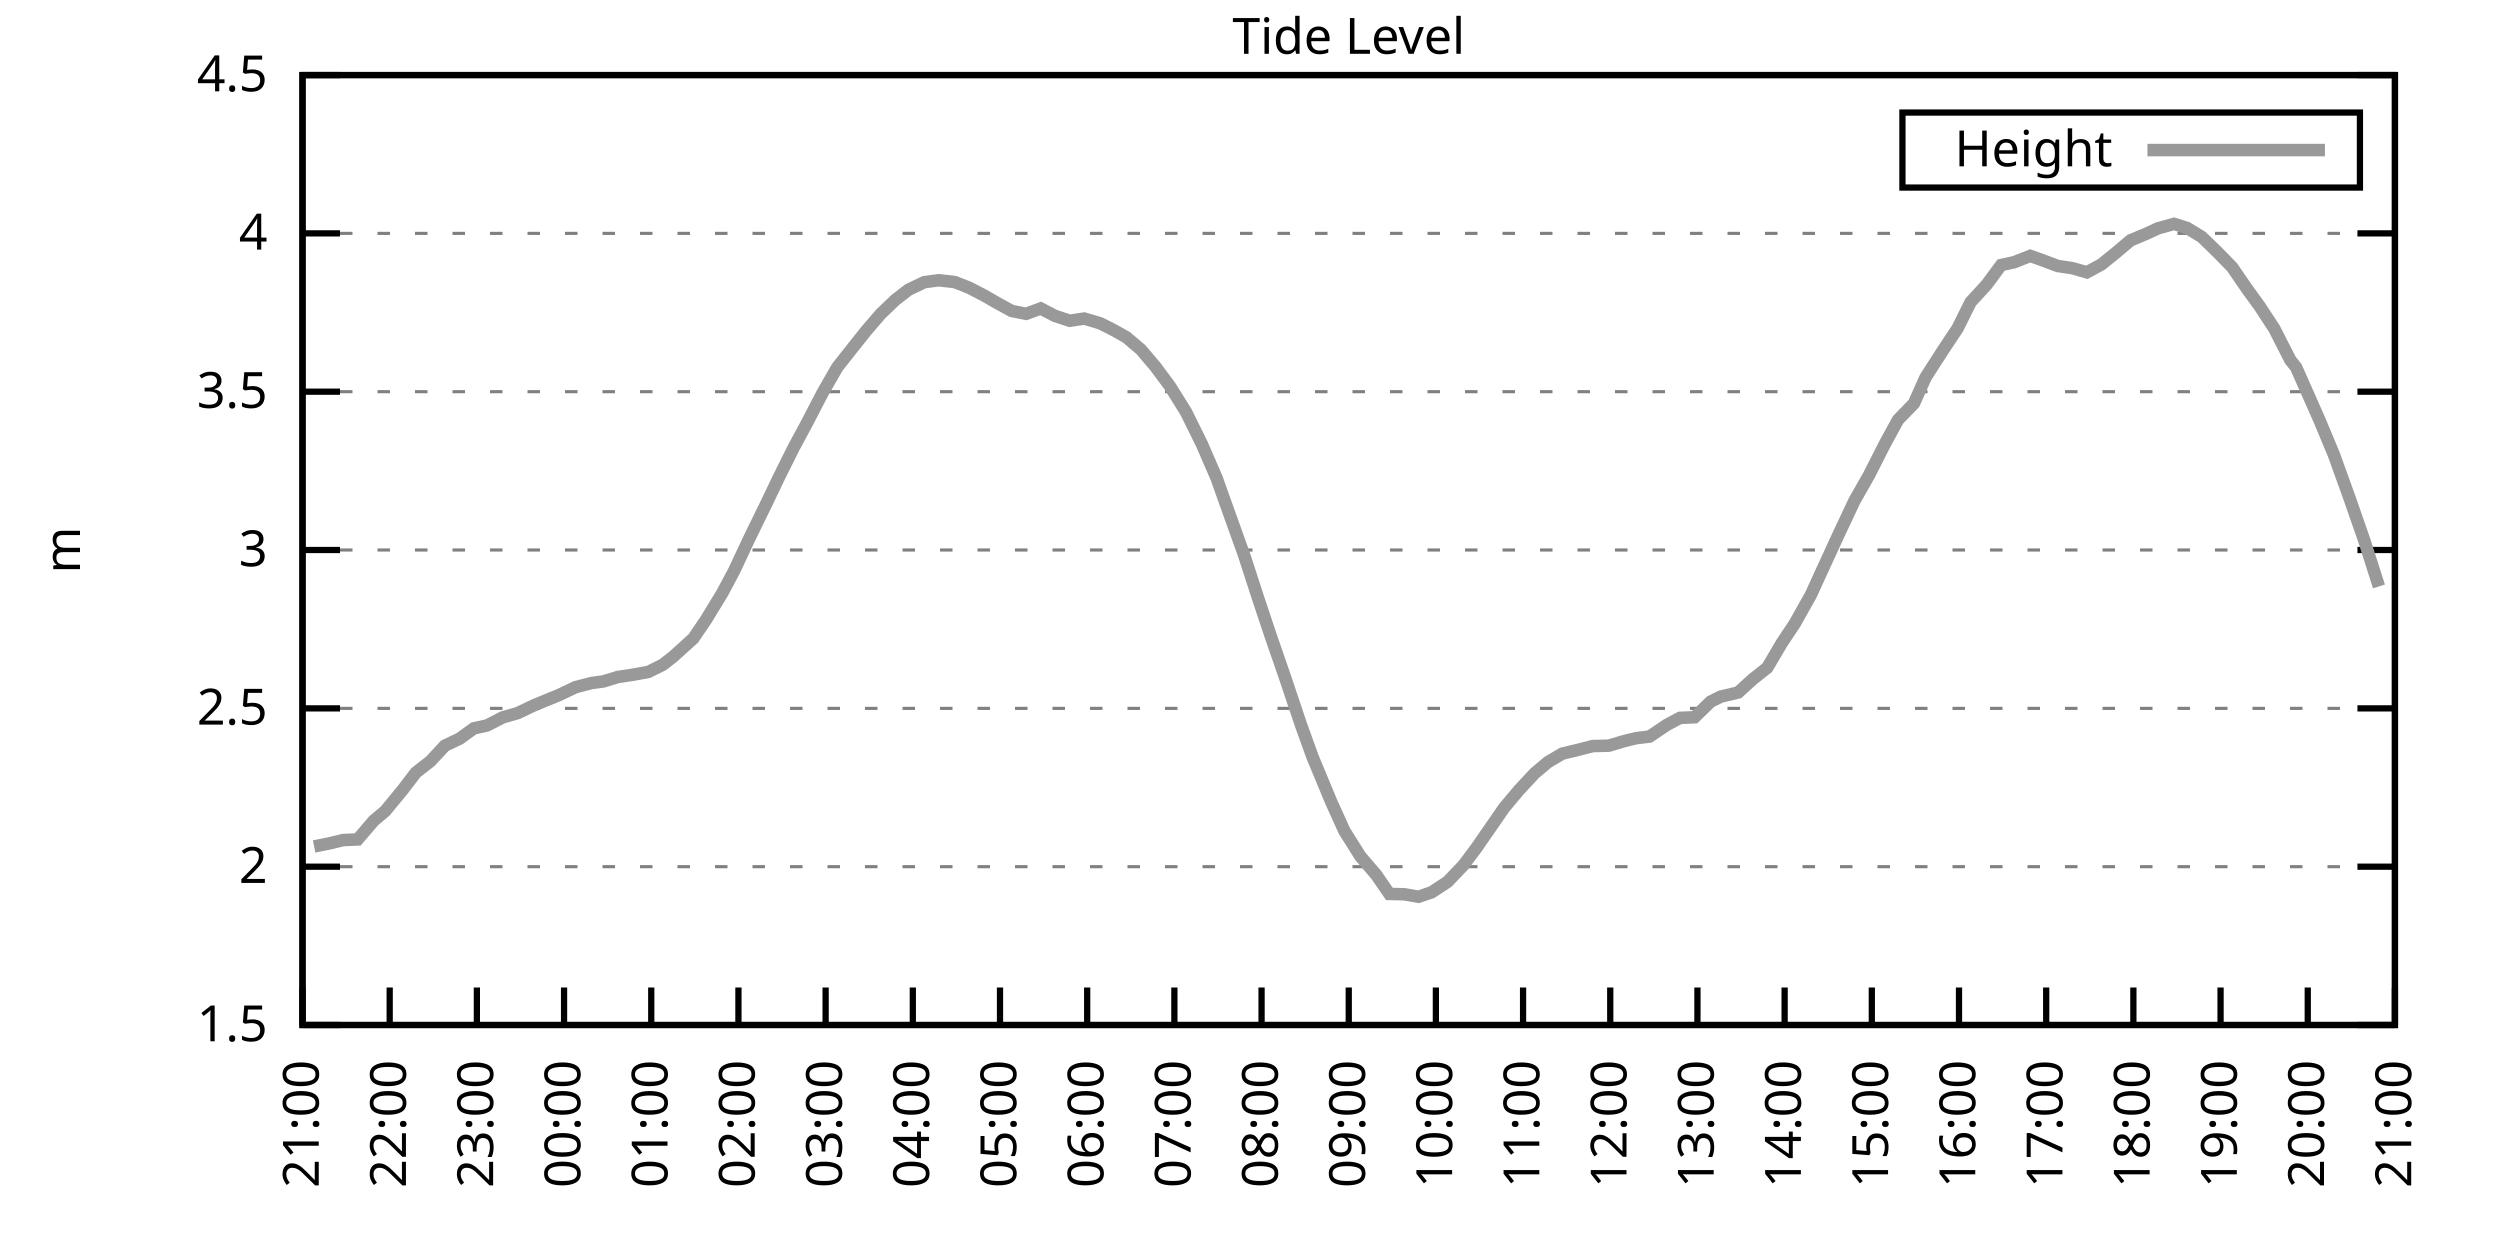
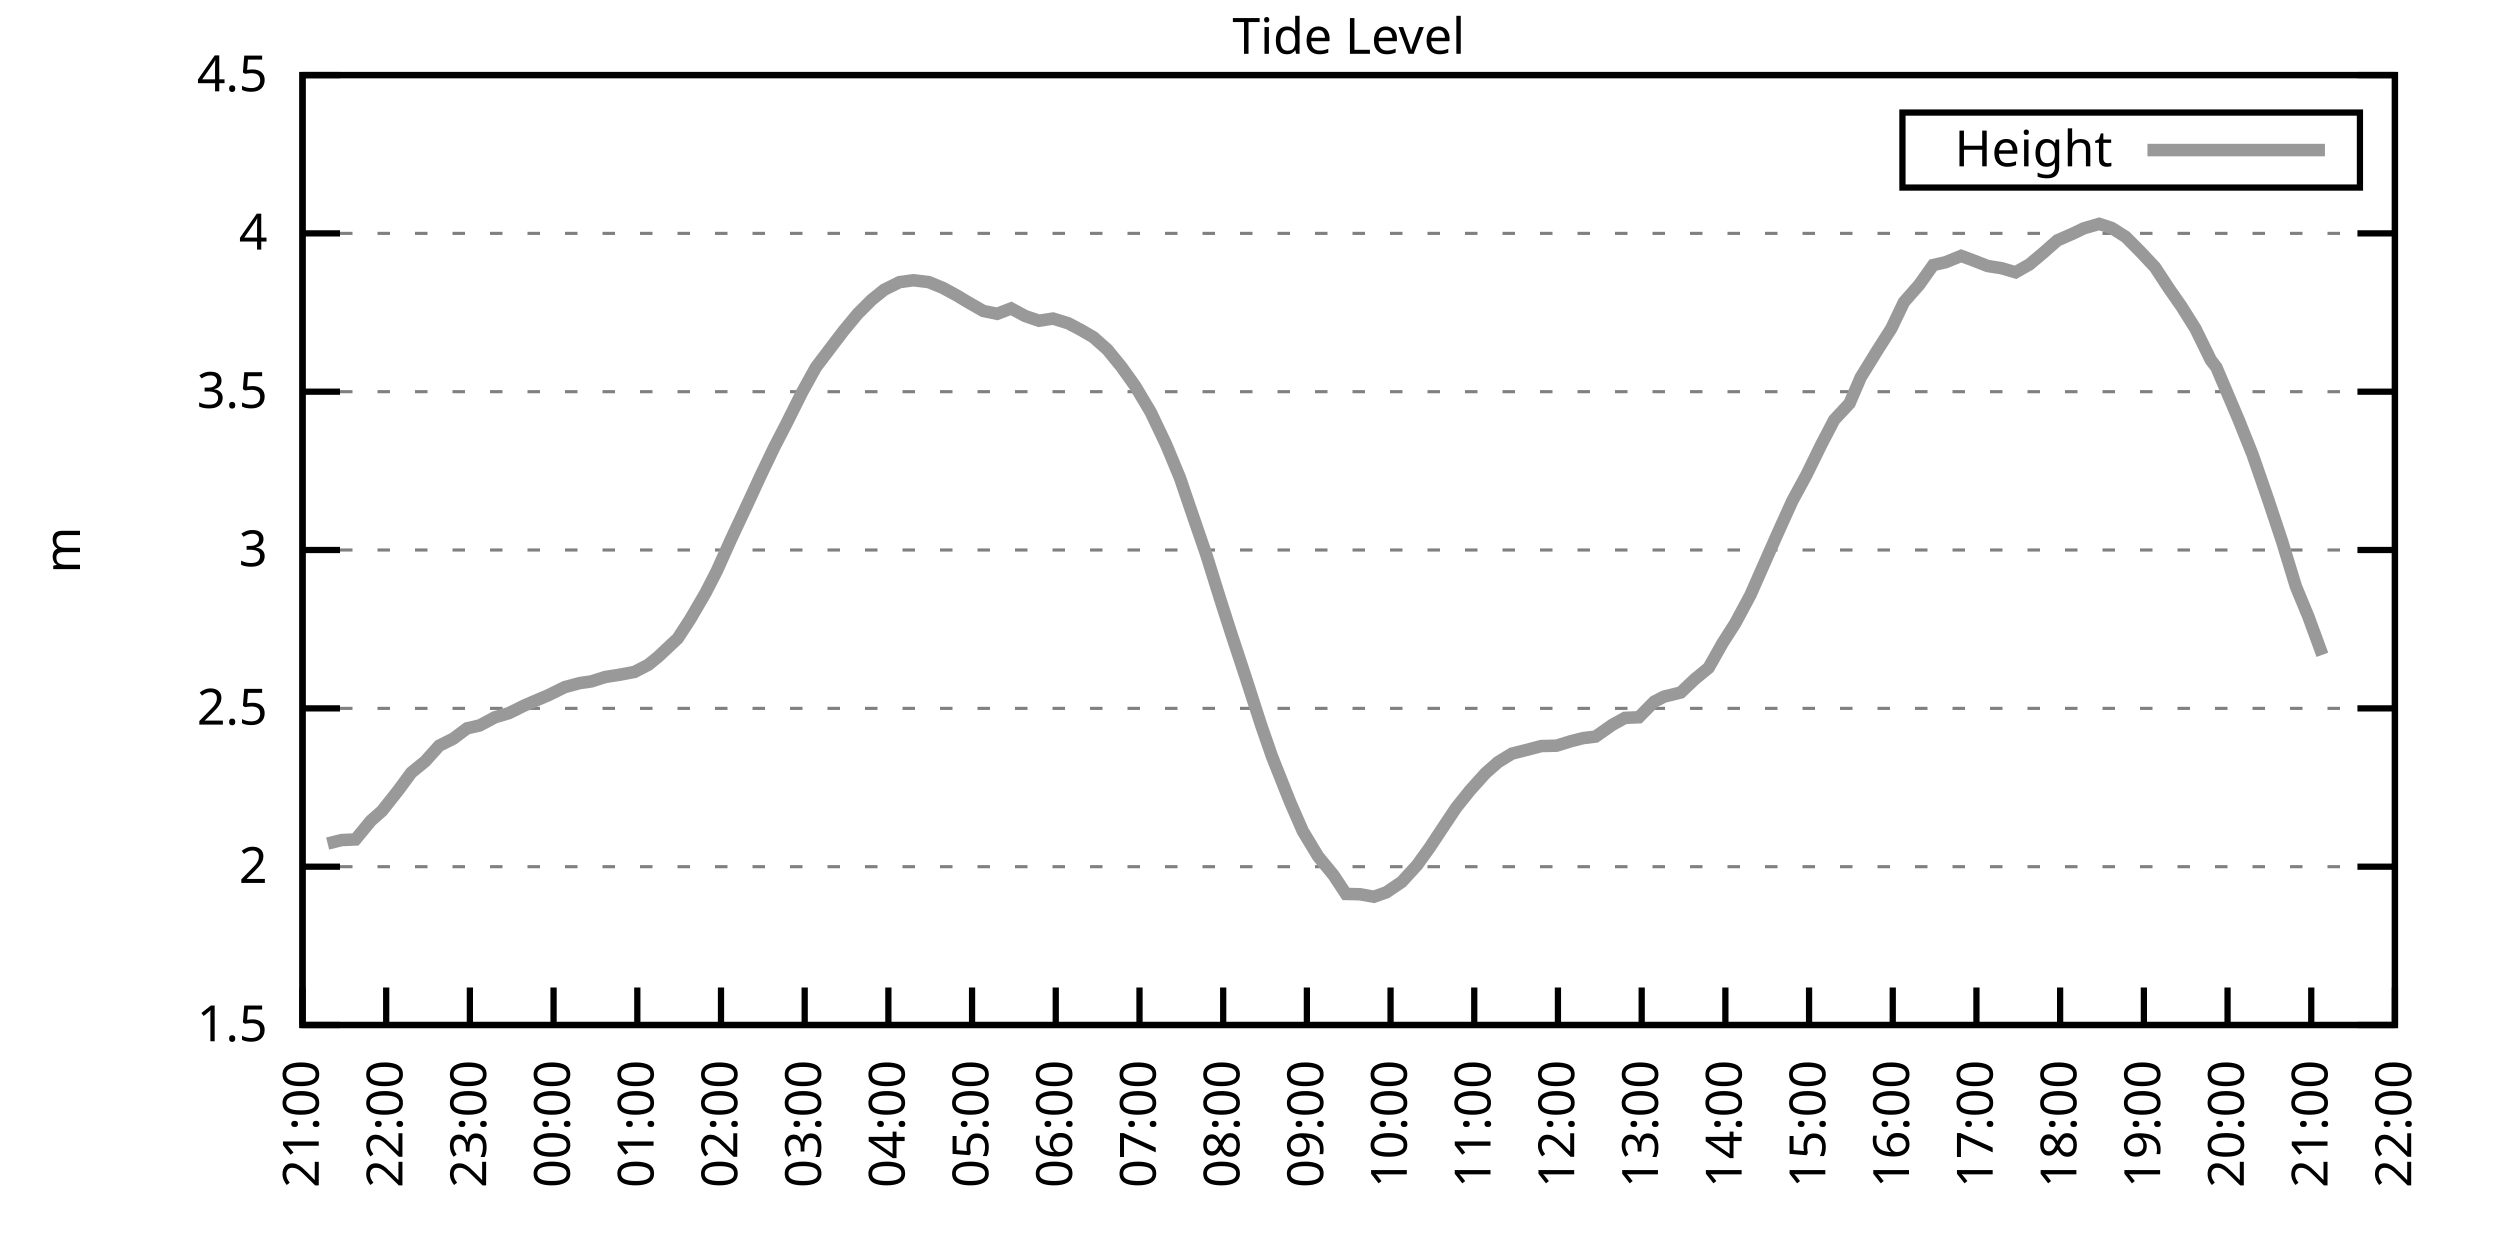
<svg xmlns="http://www.w3.org/2000/svg" xmlns:xlink="http://www.w3.org/1999/xlink" width="400" height="200" viewBox="0 0 400 200">
  <g id="gnuplot_canvas">
    <rect x="0" y="0" width="400" height="200" fill="none" />
    <defs>
      <circle id="gpDot" r="0.5" stroke-width="0.5" stroke="currentColor" />
      <path id="gpPt0" stroke-width="0.333" stroke="currentColor" d="M-1,0 h2 M0,-1 v2" />
      <path id="gpPt1" stroke-width="0.333" stroke="currentColor" d="M-1,-1 L1,1 M1,-1 L-1,1" />
      <path id="gpPt2" stroke-width="0.333" stroke="currentColor" d="M-1,0 L1,0 M0,-1 L0,1 M-1,-1 L1,1 M-1,1 L1,-1" />
      <rect id="gpPt3" stroke-width="0.333" stroke="currentColor" x="-1" y="-1" width="2" height="2" />
      <rect id="gpPt4" stroke-width="0.333" stroke="currentColor" fill="currentColor" x="-1" y="-1" width="2" height="2" />
      <circle id="gpPt5" stroke-width="0.333" stroke="currentColor" cx="0" cy="0" r="1" />
      <use xlink:href="#gpPt5" id="gpPt6" fill="currentColor" stroke="none" />
      <path id="gpPt7" stroke-width="0.333" stroke="currentColor" d="M0,-1.33 L-1.33,0.67 L1.33,0.67 z" />
      <use xlink:href="#gpPt7" id="gpPt8" fill="currentColor" stroke="none" />
      <use xlink:href="#gpPt7" id="gpPt9" stroke="currentColor" transform="rotate(180)" />
      <use xlink:href="#gpPt9" id="gpPt10" fill="currentColor" stroke="none" />
      <use xlink:href="#gpPt3" id="gpPt11" stroke="currentColor" transform="rotate(45)" />
      <use xlink:href="#gpPt11" id="gpPt12" fill="currentColor" stroke="none" />
      <path id="gpPt13" stroke-width="0.333" stroke="currentColor" d="M0,1.330 L1.265,0.411 L0.782,-1.067 L-0.782,-1.076 L-1.265,0.411 z" />
      <use xlink:href="#gpPt13" id="gpPt14" fill="currentColor" stroke="none" />
      <filter id="textbox" filterUnits="objectBoundingBox" x="0" y="0" height="1" width="1">
        <feFlood flood-color="white" flood-opacity="1" result="bgnd" />
        <feComposite in="SourceGraphic" in2="bgnd" operator="atop" />
      </filter>
      <filter id="greybox" filterUnits="objectBoundingBox" x="0" y="0" height="1" width="1">
        <feFlood flood-color="lightgrey" flood-opacity="1" result="grey" />
        <feComposite in="SourceGraphic" in2="grey" operator="atop" />
      </filter>
    </defs>
    <g fill="none" color="white" stroke="currentColor" stroke-width="1.00" stroke-linecap="butt" stroke-linejoin="miter">
</g>
    <g fill="none" color="black" stroke="currentColor" stroke-width="1.00" stroke-linecap="butt" stroke-linejoin="miter">
      <g stroke="none" shape-rendering="crispEdges">
        <polygon fill="rgb(255, 255, 255)" points="48.40,164.00 383.18,164.00 383.18,12.02 48.40,12.02 " />
      </g>
    </g>
    <g fill="none" color="black" stroke="currentColor" stroke-width="1.00" stroke-linecap="butt" stroke-linejoin="miter">
</g>
    <g fill="none" color="black" stroke="black" stroke-width="0.50" stroke-linecap="butt" stroke-linejoin="miter">
</g>
    <g fill="none" color="gray" stroke="currentColor" stroke-width="0.50" stroke-linecap="butt" stroke-linejoin="miter">
      <path stroke="gray" stroke-dasharray="2,4" class="gridline" d="M48.40,164.00 L383.19,164.00  " />
    </g>
    <g fill="none" color="gray" stroke="gray" stroke-width="1.00" stroke-linecap="butt" stroke-linejoin="miter">
</g>
    <g fill="none" color="black" stroke="currentColor" stroke-width="1.00" stroke-linecap="butt" stroke-linejoin="miter">
      <path stroke="black" d="M48.40,164.00 L54.40,164.00 M383.19,164.00 L377.19,164.00  " />
      <g transform="translate(42.80,166.60)" stroke="none" fill="black" font-family="Sans" font-size="8.00" text-anchor="end">
        <text>
          <tspan font-family="Sans"> 1.5</tspan>
        </text>
      </g>
    </g>
    <g fill="none" color="black" stroke="currentColor" stroke-width="1.00" stroke-linecap="butt" stroke-linejoin="miter">
</g>
    <g fill="none" color="black" stroke="black" stroke-width="0.50" stroke-linecap="butt" stroke-linejoin="miter">
</g>
    <g fill="none" color="gray" stroke="currentColor" stroke-width="0.50" stroke-linecap="butt" stroke-linejoin="miter">
      <path stroke="gray" stroke-dasharray="2,4" class="gridline" d="M48.40,138.67 L383.19,138.67  " />
    </g>
    <g fill="none" color="gray" stroke="gray" stroke-width="1.00" stroke-linecap="butt" stroke-linejoin="miter">
</g>
    <g fill="none" color="black" stroke="currentColor" stroke-width="1.00" stroke-linecap="butt" stroke-linejoin="miter">
      <path stroke="black" d="M48.40,138.67 L54.40,138.67 M383.19,138.67 L377.19,138.67  " />
      <g transform="translate(42.80,141.27)" stroke="none" fill="black" font-family="Sans" font-size="8.00" text-anchor="end">
        <text>
          <tspan font-family="Sans"> 2</tspan>
        </text>
      </g>
    </g>
    <g fill="none" color="black" stroke="currentColor" stroke-width="1.00" stroke-linecap="butt" stroke-linejoin="miter">
</g>
    <g fill="none" color="black" stroke="black" stroke-width="0.50" stroke-linecap="butt" stroke-linejoin="miter">
</g>
    <g fill="none" color="gray" stroke="currentColor" stroke-width="0.50" stroke-linecap="butt" stroke-linejoin="miter">
      <path stroke="gray" stroke-dasharray="2,4" class="gridline" d="M48.40,113.34 L383.19,113.34  " />
    </g>
    <g fill="none" color="gray" stroke="gray" stroke-width="1.00" stroke-linecap="butt" stroke-linejoin="miter">
</g>
    <g fill="none" color="black" stroke="currentColor" stroke-width="1.00" stroke-linecap="butt" stroke-linejoin="miter">
      <path stroke="black" d="M48.40,113.34 L54.40,113.34 M383.19,113.34 L377.19,113.34  " />
      <g transform="translate(42.80,115.94)" stroke="none" fill="black" font-family="Sans" font-size="8.00" text-anchor="end">
        <text>
          <tspan font-family="Sans"> 2.5</tspan>
        </text>
      </g>
    </g>
    <g fill="none" color="black" stroke="currentColor" stroke-width="1.00" stroke-linecap="butt" stroke-linejoin="miter">
</g>
    <g fill="none" color="black" stroke="black" stroke-width="0.50" stroke-linecap="butt" stroke-linejoin="miter">
</g>
    <g fill="none" color="gray" stroke="currentColor" stroke-width="0.50" stroke-linecap="butt" stroke-linejoin="miter">
      <path stroke="gray" stroke-dasharray="2,4" class="gridline" d="M48.40,88.00 L383.19,88.00  " />
    </g>
    <g fill="none" color="gray" stroke="gray" stroke-width="1.00" stroke-linecap="butt" stroke-linejoin="miter">
</g>
    <g fill="none" color="black" stroke="currentColor" stroke-width="1.00" stroke-linecap="butt" stroke-linejoin="miter">
      <path stroke="black" d="M48.40,88.00 L54.40,88.00 M383.19,88.00 L377.19,88.00  " />
      <g transform="translate(42.80,90.60)" stroke="none" fill="black" font-family="Sans" font-size="8.00" text-anchor="end">
        <text>
          <tspan font-family="Sans"> 3</tspan>
        </text>
      </g>
    </g>
    <g fill="none" color="black" stroke="currentColor" stroke-width="1.00" stroke-linecap="butt" stroke-linejoin="miter">
</g>
    <g fill="none" color="black" stroke="black" stroke-width="0.50" stroke-linecap="butt" stroke-linejoin="miter">
</g>
    <g fill="none" color="gray" stroke="currentColor" stroke-width="0.50" stroke-linecap="butt" stroke-linejoin="miter">
      <path stroke="gray" stroke-dasharray="2,4" class="gridline" d="M48.40,62.67 L383.19,62.67  " />
    </g>
    <g fill="none" color="gray" stroke="gray" stroke-width="1.00" stroke-linecap="butt" stroke-linejoin="miter">
</g>
    <g fill="none" color="black" stroke="currentColor" stroke-width="1.00" stroke-linecap="butt" stroke-linejoin="miter">
      <path stroke="black" d="M48.40,62.67 L54.40,62.67 M383.19,62.67 L377.19,62.67  " />
      <g transform="translate(42.80,65.27)" stroke="none" fill="black" font-family="Sans" font-size="8.00" text-anchor="end">
        <text>
          <tspan font-family="Sans"> 3.5</tspan>
        </text>
      </g>
    </g>
    <g fill="none" color="black" stroke="currentColor" stroke-width="1.00" stroke-linecap="butt" stroke-linejoin="miter">
</g>
    <g fill="none" color="black" stroke="black" stroke-width="0.50" stroke-linecap="butt" stroke-linejoin="miter">
</g>
    <g fill="none" color="gray" stroke="currentColor" stroke-width="0.50" stroke-linecap="butt" stroke-linejoin="miter">
      <path stroke="gray" stroke-dasharray="2,4" class="gridline" d="M48.40,37.34 L383.19,37.34  " />
    </g>
    <g fill="none" color="gray" stroke="gray" stroke-width="1.00" stroke-linecap="butt" stroke-linejoin="miter">
</g>
    <g fill="none" color="black" stroke="currentColor" stroke-width="1.00" stroke-linecap="butt" stroke-linejoin="miter">
      <path stroke="black" d="M48.40,37.34 L54.40,37.34 M383.19,37.34 L377.19,37.34  " />
      <g transform="translate(42.80,39.94)" stroke="none" fill="black" font-family="Sans" font-size="8.00" text-anchor="end">
        <text>
          <tspan font-family="Sans"> 4</tspan>
        </text>
      </g>
    </g>
    <g fill="none" color="black" stroke="currentColor" stroke-width="1.00" stroke-linecap="butt" stroke-linejoin="miter">
</g>
    <g fill="none" color="black" stroke="black" stroke-width="0.50" stroke-linecap="butt" stroke-linejoin="miter">
</g>
    <g fill="none" color="gray" stroke="currentColor" stroke-width="0.50" stroke-linecap="butt" stroke-linejoin="miter">
      <path stroke="gray" stroke-dasharray="2,4" class="gridline" d="M48.40,12.01 L383.19,12.01  " />
    </g>
    <g fill="none" color="gray" stroke="gray" stroke-width="1.00" stroke-linecap="butt" stroke-linejoin="miter">
</g>
    <g fill="none" color="black" stroke="currentColor" stroke-width="1.00" stroke-linecap="butt" stroke-linejoin="miter">
      <path stroke="black" d="M48.40,12.01 L54.40,12.01 M383.19,12.01 L377.19,12.01  " />
      <g transform="translate(42.80,14.61)" stroke="none" fill="black" font-family="Sans" font-size="8.00" text-anchor="end">
        <text>
          <tspan font-family="Sans"> 4.5</tspan>
        </text>
      </g>
    </g>
    <g fill="none" color="black" stroke="currentColor" stroke-width="1.00" stroke-linecap="butt" stroke-linejoin="miter">
      <path stroke="black" d="M48.40,164.00 L48.40,158.00  " />
      <g transform="translate(51.00,169.60) rotate(270.00)" stroke="none" fill="black" font-family="Sans" font-size="8.00" text-anchor="end">
        <text>
          <tspan font-family="Sans">21:00</tspan>
        </text>
      </g>
    </g>
    <g fill="none" color="black" stroke="currentColor" stroke-width="1.00" stroke-linecap="butt" stroke-linejoin="miter">
-       <path stroke="black" d="M62.35,164.00 L62.35,158.00  " />
-       <g transform="translate(64.95,169.60) rotate(270.00)" stroke="none" fill="black" font-family="Sans" font-size="8.00" text-anchor="end">
+       <path stroke="black" d="M61.79,164.00 L61.79,158.00  " />
+       <g transform="translate(64.39,169.60) rotate(270.00)" stroke="none" fill="black" font-family="Sans" font-size="8.00" text-anchor="end">
        <text>
          <tspan font-family="Sans">22:00</tspan>
        </text>
      </g>
    </g>
    <g fill="none" color="black" stroke="currentColor" stroke-width="1.00" stroke-linecap="butt" stroke-linejoin="miter">
-       <path stroke="black" d="M76.30,164.00 L76.30,158.00  " />
-       <g transform="translate(78.90,169.60) rotate(270.00)" stroke="none" fill="black" font-family="Sans" font-size="8.00" text-anchor="end">
+       <path stroke="black" d="M75.18,164.00 L75.18,158.00  " />
+       <g transform="translate(77.78,169.60) rotate(270.00)" stroke="none" fill="black" font-family="Sans" font-size="8.00" text-anchor="end">
        <text>
          <tspan font-family="Sans">23:00</tspan>
        </text>
      </g>
    </g>
    <g fill="none" color="black" stroke="currentColor" stroke-width="1.00" stroke-linecap="butt" stroke-linejoin="miter">
-       <path stroke="black" d="M90.25,164.00 L90.25,158.00  " />
-       <g transform="translate(92.85,169.60) rotate(270.00)" stroke="none" fill="black" font-family="Sans" font-size="8.00" text-anchor="end">
+       <path stroke="black" d="M88.57,164.00 L88.57,158.00  " />
+       <g transform="translate(91.17,169.60) rotate(270.00)" stroke="none" fill="black" font-family="Sans" font-size="8.00" text-anchor="end">
        <text>
          <tspan font-family="Sans">00:00</tspan>
        </text>
      </g>
    </g>
    <g fill="none" color="black" stroke="currentColor" stroke-width="1.00" stroke-linecap="butt" stroke-linejoin="miter">
-       <path stroke="black" d="M104.20,164.00 L104.20,158.00  " />
-       <g transform="translate(106.80,169.60) rotate(270.00)" stroke="none" fill="black" font-family="Sans" font-size="8.00" text-anchor="end">
+       <path stroke="black" d="M101.97,164.00 L101.97,158.00  " />
+       <g transform="translate(104.57,169.60) rotate(270.00)" stroke="none" fill="black" font-family="Sans" font-size="8.00" text-anchor="end">
        <text>
          <tspan font-family="Sans">01:00</tspan>
        </text>
      </g>
    </g>
    <g fill="none" color="black" stroke="currentColor" stroke-width="1.00" stroke-linecap="butt" stroke-linejoin="miter">
-       <path stroke="black" d="M118.15,164.00 L118.15,158.00  " />
-       <g transform="translate(120.75,169.60) rotate(270.00)" stroke="none" fill="black" font-family="Sans" font-size="8.00" text-anchor="end">
+       <path stroke="black" d="M115.36,164.00 L115.36,158.00  " />
+       <g transform="translate(117.96,169.60) rotate(270.00)" stroke="none" fill="black" font-family="Sans" font-size="8.00" text-anchor="end">
        <text>
          <tspan font-family="Sans">02:00</tspan>
        </text>
      </g>
    </g>
    <g fill="none" color="black" stroke="currentColor" stroke-width="1.00" stroke-linecap="butt" stroke-linejoin="miter">
-       <path stroke="black" d="M132.10,164.00 L132.10,158.00  " />
-       <g transform="translate(134.70,169.60) rotate(270.00)" stroke="none" fill="black" font-family="Sans" font-size="8.00" text-anchor="end">
+       <path stroke="black" d="M128.75,164.00 L128.75,158.00  " />
+       <g transform="translate(131.35,169.60) rotate(270.00)" stroke="none" fill="black" font-family="Sans" font-size="8.00" text-anchor="end">
        <text>
          <tspan font-family="Sans">03:00</tspan>
        </text>
      </g>
    </g>
    <g fill="none" color="black" stroke="currentColor" stroke-width="1.00" stroke-linecap="butt" stroke-linejoin="miter">
-       <path stroke="black" d="M146.05,164.00 L146.05,158.00  " />
-       <g transform="translate(148.65,169.60) rotate(270.00)" stroke="none" fill="black" font-family="Sans" font-size="8.00" text-anchor="end">
+       <path stroke="black" d="M142.14,164.00 L142.14,158.00  " />
+       <g transform="translate(144.74,169.60) rotate(270.00)" stroke="none" fill="black" font-family="Sans" font-size="8.00" text-anchor="end">
        <text>
          <tspan font-family="Sans">04:00</tspan>
        </text>
      </g>
    </g>
    <g fill="none" color="black" stroke="currentColor" stroke-width="1.00" stroke-linecap="butt" stroke-linejoin="miter">
-       <path stroke="black" d="M160.00,164.00 L160.00,158.00  " />
-       <g transform="translate(162.60,169.60) rotate(270.00)" stroke="none" fill="black" font-family="Sans" font-size="8.00" text-anchor="end">
+       <path stroke="black" d="M155.53,164.00 L155.53,158.00  " />
+       <g transform="translate(158.13,169.60) rotate(270.00)" stroke="none" fill="black" font-family="Sans" font-size="8.00" text-anchor="end">
        <text>
          <tspan font-family="Sans">05:00</tspan>
        </text>
      </g>
    </g>
    <g fill="none" color="black" stroke="currentColor" stroke-width="1.00" stroke-linecap="butt" stroke-linejoin="miter">
-       <path stroke="black" d="M173.95,164.00 L173.95,158.00  " />
-       <g transform="translate(176.55,169.60) rotate(270.00)" stroke="none" fill="black" font-family="Sans" font-size="8.00" text-anchor="end">
+       <path stroke="black" d="M168.92,164.00 L168.92,158.00  " />
+       <g transform="translate(171.52,169.60) rotate(270.00)" stroke="none" fill="black" font-family="Sans" font-size="8.00" text-anchor="end">
        <text>
          <tspan font-family="Sans">06:00</tspan>
        </text>
      </g>
    </g>
    <g fill="none" color="black" stroke="currentColor" stroke-width="1.00" stroke-linecap="butt" stroke-linejoin="miter">
-       <path stroke="black" d="M187.90,164.00 L187.90,158.00  " />
-       <g transform="translate(190.50,169.60) rotate(270.00)" stroke="none" fill="black" font-family="Sans" font-size="8.00" text-anchor="end">
+       <path stroke="black" d="M182.32,164.00 L182.32,158.00  " />
+       <g transform="translate(184.92,169.60) rotate(270.00)" stroke="none" fill="black" font-family="Sans" font-size="8.00" text-anchor="end">
        <text>
          <tspan font-family="Sans">07:00</tspan>
        </text>
      </g>
    </g>
    <g fill="none" color="black" stroke="currentColor" stroke-width="1.00" stroke-linecap="butt" stroke-linejoin="miter">
-       <path stroke="black" d="M201.85,164.00 L201.85,158.00  " />
-       <g transform="translate(204.45,169.60) rotate(270.00)" stroke="none" fill="black" font-family="Sans" font-size="8.00" text-anchor="end">
+       <path stroke="black" d="M195.71,164.00 L195.71,158.00  " />
+       <g transform="translate(198.31,169.60) rotate(270.00)" stroke="none" fill="black" font-family="Sans" font-size="8.00" text-anchor="end">
        <text>
          <tspan font-family="Sans">08:00</tspan>
        </text>
      </g>
    </g>
    <g fill="none" color="black" stroke="currentColor" stroke-width="1.00" stroke-linecap="butt" stroke-linejoin="miter">
-       <path stroke="black" d="M215.80,164.00 L215.80,158.00  " />
-       <g transform="translate(218.40,169.60) rotate(270.00)" stroke="none" fill="black" font-family="Sans" font-size="8.00" text-anchor="end">
+       <path stroke="black" d="M209.10,164.00 L209.10,158.00  " />
+       <g transform="translate(211.70,169.60) rotate(270.00)" stroke="none" fill="black" font-family="Sans" font-size="8.00" text-anchor="end">
        <text>
          <tspan font-family="Sans">09:00</tspan>
        </text>
      </g>
    </g>
    <g fill="none" color="black" stroke="currentColor" stroke-width="1.00" stroke-linecap="butt" stroke-linejoin="miter">
-       <path stroke="black" d="M229.74,164.00 L229.74,158.00  " />
-       <g transform="translate(232.34,169.60) rotate(270.00)" stroke="none" fill="black" font-family="Sans" font-size="8.00" text-anchor="end">
+       <path stroke="black" d="M222.49,164.00 L222.49,158.00  " />
+       <g transform="translate(225.09,169.60) rotate(270.00)" stroke="none" fill="black" font-family="Sans" font-size="8.00" text-anchor="end">
        <text>
          <tspan font-family="Sans">10:00</tspan>
        </text>
      </g>
    </g>
    <g fill="none" color="black" stroke="currentColor" stroke-width="1.00" stroke-linecap="butt" stroke-linejoin="miter">
-       <path stroke="black" d="M243.69,164.00 L243.69,158.00  " />
-       <g transform="translate(246.29,169.60) rotate(270.00)" stroke="none" fill="black" font-family="Sans" font-size="8.00" text-anchor="end">
+       <path stroke="black" d="M235.88,164.00 L235.88,158.00  " />
+       <g transform="translate(238.48,169.60) rotate(270.00)" stroke="none" fill="black" font-family="Sans" font-size="8.00" text-anchor="end">
        <text>
          <tspan font-family="Sans">11:00</tspan>
        </text>
      </g>
    </g>
    <g fill="none" color="black" stroke="currentColor" stroke-width="1.00" stroke-linecap="butt" stroke-linejoin="miter">
-       <path stroke="black" d="M257.64,164.00 L257.64,158.00  " />
-       <g transform="translate(260.24,169.60) rotate(270.00)" stroke="none" fill="black" font-family="Sans" font-size="8.00" text-anchor="end">
+       <path stroke="black" d="M249.27,164.00 L249.27,158.00  " />
+       <g transform="translate(251.87,169.60) rotate(270.00)" stroke="none" fill="black" font-family="Sans" font-size="8.00" text-anchor="end">
        <text>
          <tspan font-family="Sans">12:00</tspan>
        </text>
      </g>
    </g>
    <g fill="none" color="black" stroke="currentColor" stroke-width="1.00" stroke-linecap="butt" stroke-linejoin="miter">
-       <path stroke="black" d="M271.59,164.00 L271.59,158.00  " />
-       <g transform="translate(274.19,169.60) rotate(270.00)" stroke="none" fill="black" font-family="Sans" font-size="8.00" text-anchor="end">
+       <path stroke="black" d="M262.67,164.00 L262.67,158.00  " />
+       <g transform="translate(265.27,169.60) rotate(270.00)" stroke="none" fill="black" font-family="Sans" font-size="8.00" text-anchor="end">
        <text>
          <tspan font-family="Sans">13:00</tspan>
        </text>
      </g>
    </g>
    <g fill="none" color="black" stroke="currentColor" stroke-width="1.00" stroke-linecap="butt" stroke-linejoin="miter">
-       <path stroke="black" d="M285.54,164.00 L285.54,158.00  " />
-       <g transform="translate(288.14,169.60) rotate(270.00)" stroke="none" fill="black" font-family="Sans" font-size="8.00" text-anchor="end">
+       <path stroke="black" d="M276.06,164.00 L276.06,158.00  " />
+       <g transform="translate(278.66,169.60) rotate(270.00)" stroke="none" fill="black" font-family="Sans" font-size="8.00" text-anchor="end">
        <text>
          <tspan font-family="Sans">14:00</tspan>
        </text>
      </g>
    </g>
    <g fill="none" color="black" stroke="currentColor" stroke-width="1.00" stroke-linecap="butt" stroke-linejoin="miter">
-       <path stroke="black" d="M299.49,164.00 L299.49,158.00  " />
-       <g transform="translate(302.09,169.60) rotate(270.00)" stroke="none" fill="black" font-family="Sans" font-size="8.00" text-anchor="end">
+       <path stroke="black" d="M289.45,164.00 L289.45,158.00  " />
+       <g transform="translate(292.05,169.60) rotate(270.00)" stroke="none" fill="black" font-family="Sans" font-size="8.00" text-anchor="end">
        <text>
          <tspan font-family="Sans">15:00</tspan>
        </text>
      </g>
    </g>
    <g fill="none" color="black" stroke="currentColor" stroke-width="1.00" stroke-linecap="butt" stroke-linejoin="miter">
-       <path stroke="black" d="M313.44,164.00 L313.44,158.00  " />
-       <g transform="translate(316.04,169.60) rotate(270.00)" stroke="none" fill="black" font-family="Sans" font-size="8.00" text-anchor="end">
+       <path stroke="black" d="M302.84,164.00 L302.84,158.00  " />
+       <g transform="translate(305.44,169.60) rotate(270.00)" stroke="none" fill="black" font-family="Sans" font-size="8.00" text-anchor="end">
        <text>
          <tspan font-family="Sans">16:00</tspan>
        </text>
      </g>
    </g>
    <g fill="none" color="black" stroke="currentColor" stroke-width="1.00" stroke-linecap="butt" stroke-linejoin="miter">
-       <path stroke="black" d="M327.39,164.00 L327.39,158.00  " />
-       <g transform="translate(329.99,169.60) rotate(270.00)" stroke="none" fill="black" font-family="Sans" font-size="8.00" text-anchor="end">
+       <path stroke="black" d="M316.23,164.00 L316.23,158.00  " />
+       <g transform="translate(318.83,169.60) rotate(270.00)" stroke="none" fill="black" font-family="Sans" font-size="8.00" text-anchor="end">
        <text>
          <tspan font-family="Sans">17:00</tspan>
        </text>
      </g>
    </g>
    <g fill="none" color="black" stroke="currentColor" stroke-width="1.00" stroke-linecap="butt" stroke-linejoin="miter">
-       <path stroke="black" d="M341.34,164.00 L341.34,158.00  " />
-       <g transform="translate(343.94,169.60) rotate(270.00)" stroke="none" fill="black" font-family="Sans" font-size="8.00" text-anchor="end">
+       <path stroke="black" d="M329.62,164.00 L329.62,158.00  " />
+       <g transform="translate(332.22,169.60) rotate(270.00)" stroke="none" fill="black" font-family="Sans" font-size="8.00" text-anchor="end">
        <text>
          <tspan font-family="Sans">18:00</tspan>
        </text>
      </g>
    </g>
    <g fill="none" color="black" stroke="currentColor" stroke-width="1.00" stroke-linecap="butt" stroke-linejoin="miter">
-       <path stroke="black" d="M355.29,164.00 L355.29,158.00  " />
-       <g transform="translate(357.89,169.60) rotate(270.00)" stroke="none" fill="black" font-family="Sans" font-size="8.00" text-anchor="end">
+       <path stroke="black" d="M343.02,164.00 L343.02,158.00  " />
+       <g transform="translate(345.62,169.60) rotate(270.00)" stroke="none" fill="black" font-family="Sans" font-size="8.00" text-anchor="end">
        <text>
          <tspan font-family="Sans">19:00</tspan>
        </text>
      </g>
    </g>
    <g fill="none" color="black" stroke="currentColor" stroke-width="1.00" stroke-linecap="butt" stroke-linejoin="miter">
-       <path stroke="black" d="M369.24,164.00 L369.24,158.00  " />
-       <g transform="translate(371.84,169.60) rotate(270.00)" stroke="none" fill="black" font-family="Sans" font-size="8.00" text-anchor="end">
+       <path stroke="black" d="M356.41,164.00 L356.41,158.00  " />
+       <g transform="translate(359.01,169.60) rotate(270.00)" stroke="none" fill="black" font-family="Sans" font-size="8.00" text-anchor="end">
        <text>
          <tspan font-family="Sans">20:00</tspan>
+         </text>
+       </g>
+     </g>
+     <g fill="none" color="black" stroke="currentColor" stroke-width="1.00" stroke-linecap="butt" stroke-linejoin="miter">
+       <path stroke="black" d="M369.80,164.00 L369.80,158.00  " />
+       <g transform="translate(372.40,169.60) rotate(270.00)" stroke="none" fill="black" font-family="Sans" font-size="8.00" text-anchor="end">
+         <text>
+           <tspan font-family="Sans">21:00</tspan>
        </text>
      </g>
    </g>
    <g fill="none" color="black" stroke="currentColor" stroke-width="1.00" stroke-linecap="butt" stroke-linejoin="miter">
      <path stroke="black" d="M383.19,164.00 L383.19,158.00  " />
      <g transform="translate(385.79,169.60) rotate(270.00)" stroke="none" fill="black" font-family="Sans" font-size="8.00" text-anchor="end">
        <text>
-           <tspan font-family="Sans">21:00</tspan>
+           <tspan font-family="Sans">22:00</tspan>
        </text>
      </g>
    </g>
    <g fill="none" color="black" stroke="currentColor" stroke-width="1.00" stroke-linecap="butt" stroke-linejoin="miter">
</g>
    <g fill="none" color="black" stroke="currentColor" stroke-width="1.00" stroke-linecap="butt" stroke-linejoin="miter">
      <path stroke="black" d="M48.40,12.01 L48.40,164.00 L383.19,164.00 L383.19,12.01 L48.40,12.01 Z  " />
    </g>
    <g fill="none" color="black" stroke="currentColor" stroke-width="1.00" stroke-linecap="butt" stroke-linejoin="miter">
</g>
    <g fill="none" color="black" stroke="currentColor" stroke-width="1.00" stroke-linecap="butt" stroke-linejoin="miter">
      <path stroke="black" d="M304.39,30.01 L304.39,18.01 L377.59,18.01 L377.59,30.01 L304.39,30.01 Z  " />
    </g>
    <g id="Tide_level_plot_1">
      <g fill="none" color="white" stroke="black" stroke-width="2.00" stroke-linecap="butt" stroke-linejoin="miter">
</g>
      <g fill="none" color="black" stroke="currentColor" stroke-width="2.00" stroke-linecap="butt" stroke-linejoin="miter">
        <g transform="translate(337.99,26.61)" stroke="none" fill="black" font-family="Sans" font-size="8.00" text-anchor="end">
          <text>
            <tspan font-family="Sans">Height</tspan>
          </text>
        </g>
      </g>
      <g fill="none" color="black" stroke="currentColor" stroke-width="2.00" stroke-linecap="butt" stroke-linejoin="miter">
-         <path stroke="rgb(153, 153, 153)" d="M343.59,24.01 L371.99,24.01 M50.26,135.43 L52.58,134.97 L54.91,134.41 L57.23,134.31 L59.79,131.32 L61.65,129.75   L64.44,126.36 L66.53,123.62 L68.86,121.80 L71.18,119.31 L73.51,118.20 L75.83,116.53 L77.93,116.07 L80.48,114.76   L82.81,114.10 L85.37,112.88 L87.69,111.92 L89.32,111.26 L92.11,109.94 L94.67,109.28 L96.53,109.03 L98.85,108.32   L101.18,107.97 L103.73,107.51 L106.06,106.35 L107.69,105.08 L110.94,102.14 L113.03,99.05 L115.59,94.84 L117.45,91.35   L119.78,86.38 L122.57,80.66 L124.66,76.30 L126.98,71.64 L129.08,67.74 L131.63,62.83 L133.96,58.77 L136.28,55.83   L138.61,52.90 L140.93,50.21 L143.26,47.98 L145.35,46.36 L147.91,45.14 L150.23,44.84 L152.79,45.14 L155.11,46.06   L157.44,47.27 L159.30,48.34 L161.86,49.75 L164.18,50.21 L166.51,49.35 L168.83,50.56 L171.16,51.32 L173.48,50.97   L176.04,51.73 L178.13,52.79 L180.22,53.96 L182.55,55.94 L184.87,58.67 L187.20,61.81 L189.76,65.92 L192.31,71.08   L194.64,76.45 L196.50,81.67 L199.06,88.82 L201.38,95.96 L203.24,101.53 L205.57,108.27 L208.12,115.87 L209.98,121.04   L213.01,128.33 L215.10,132.94 L217.65,137.00 L220.21,139.99 L222.30,143.03 L224.63,143.08 L226.95,143.48 L229.05,142.77   L231.60,141.10 L234.16,138.42 L236.25,135.63 L238.35,132.59 L240.67,129.24 L243.00,126.46 L245.55,123.72 L247.65,121.95   L249.97,120.58 L252.30,120.02 L254.85,119.37 L257.41,119.31 L259.74,118.61 L261.83,118.10 L263.92,117.85 L266.71,115.97   L268.80,114.86 L271.13,114.76 L273.69,112.27 L275.31,111.46 L278.10,110.80 L280.43,108.68 L282.75,106.85 L285.08,102.90   L287.17,99.76 L289.73,95.20 L291.82,90.64 L294.15,85.57 L296.70,80.15 L299.03,76.05 L301.58,71.03 L303.68,67.18   L306.23,64.55 L308.09,60.39 L310.88,56.04 L313.21,52.54 L315.30,48.34 L317.86,45.55 L320.18,42.41 L322.28,41.95   L324.83,40.94 L326.69,41.60 L329.25,42.56 L331.58,42.91 L333.90,43.57 L336.23,42.31 L338.55,40.43 L340.88,38.46   L343.43,37.39 L345.29,36.53 L347.85,35.82 L349.94,36.48 L352.27,37.90 L354.83,40.38 L357.15,42.76 L359.48,46.16   L361.57,49.04 L363.89,52.59 L366.45,57.61 L367.38,58.77 L371.10,67.18 L373.43,72.76 L375.98,79.85 L378.31,86.54   L380.63,93.83  " />
+         <path stroke="rgb(153, 153, 153)" d="M343.59,24.01 L371.99,24.01 M52.42,134.97 L54.65,134.41 L56.88,134.31 L59.34,131.32 L61.12,129.75 L63.80,126.36   L65.81,123.62 L68.04,121.80 L70.27,119.31 L72.50,118.20 L74.74,116.53 L76.75,116.07 L79.20,114.76 L81.43,114.10   L83.89,112.88 L86.12,111.92 L87.68,111.26 L90.36,109.94 L92.82,109.28 L94.60,109.03 L96.83,108.32 L99.06,107.97   L101.52,107.51 L103.75,106.35 L105.31,105.08 L108.44,102.14 L110.45,99.05 L112.90,94.84 L114.69,91.35 L116.92,86.38   L119.60,80.66 L121.61,76.30 L123.84,71.64 L125.85,67.74 L128.30,62.83 L130.54,58.77 L132.77,55.83 L135.00,52.90   L137.23,50.21 L139.46,47.98 L141.47,46.36 L143.93,45.14 L146.16,44.84 L148.61,45.14 L150.85,46.06 L153.08,47.27   L154.86,48.34 L157.32,49.75 L159.55,50.21 L161.78,49.35 L164.01,50.56 L166.25,51.32 L168.48,50.97 L170.93,51.73   L172.94,52.79 L174.95,53.96 L177.18,55.94 L179.41,58.67 L181.65,61.81 L184.10,65.92 L186.56,71.08 L188.79,76.45   L190.57,81.67 L193.03,88.82 L195.26,95.96 L197.05,101.53 L199.28,108.27 L201.73,115.87 L203.52,121.04 L206.42,128.33   L208.43,132.94 L210.88,137.00 L213.34,139.99 L215.35,143.03 L217.58,143.08 L219.81,143.48 L221.82,142.77 L224.28,141.10   L226.73,138.42 L228.74,135.63 L230.75,132.59 L232.98,129.24 L235.21,126.46 L237.67,123.72 L239.68,121.95 L241.91,120.58   L244.14,120.02 L246.60,119.37 L249.05,119.31 L251.28,118.61 L253.29,118.10 L255.30,117.85 L257.98,115.97 L259.99,114.86   L262.22,114.76 L264.67,112.27 L266.24,111.46 L268.92,110.80 L271.15,108.68 L273.38,106.85 L275.61,102.90 L277.62,99.76   L280.07,95.20 L282.08,90.64 L284.32,85.57 L286.77,80.15 L289.00,76.05 L291.46,71.03 L293.47,67.18 L295.92,64.55   L297.71,60.39 L300.39,56.04 L302.62,52.54 L304.63,48.34 L307.08,45.55 L309.31,42.41 L311.32,41.95 L313.78,40.94   L315.56,41.60 L318.02,42.56 L320.25,42.91 L322.48,43.57 L324.71,42.31 L326.95,40.43 L329.18,38.46 L331.63,37.39   L333.42,36.53 L335.87,35.82 L337.88,36.48 L340.11,37.90 L342.57,40.38 L344.80,42.76 L347.03,46.16 L349.04,49.04   L351.27,52.59 L353.73,57.61 L354.62,58.77 L358.19,67.18 L360.42,72.76 L362.88,79.85 L365.11,86.54 L367.34,93.83   L369.35,98.69 L371.58,104.77  " />
      </g>
    </g>
    <g fill="none" color="black" stroke="currentColor" stroke-width="2.00" stroke-linecap="butt" stroke-linejoin="miter">
</g>
    <g fill="none" color="black" stroke="black" stroke-width="1.00" stroke-linecap="butt" stroke-linejoin="miter">
</g>
    <g fill="none" color="black" stroke="currentColor" stroke-width="1.00" stroke-linecap="butt" stroke-linejoin="miter">
      <path stroke="black" d="M48.40,12.01 L48.40,164.00 L383.19,164.00 L383.19,12.01 L48.40,12.01 Z  " />
      <g transform="translate(12.80,88.01) rotate(270.00)" stroke="none" fill="black" font-family="Sans" font-size="8.00" text-anchor="middle">
        <text>
          <tspan font-family="Sans">m</tspan>
        </text>
      </g>
    </g>
    <g fill="none" color="black" stroke="currentColor" stroke-width="1.00" stroke-linecap="butt" stroke-linejoin="miter">
</g>
    <g fill="none" color="black" stroke="currentColor" stroke-width="1.00" stroke-linecap="butt" stroke-linejoin="miter">
      <g transform="translate(215.79,8.61)" stroke="none" fill="black" font-family="Sans" font-size="8.00" text-anchor="middle">
        <text>
          <tspan font-family="Sans">Tide Level</tspan>
        </text>
      </g>
    </g>
    <g fill="none" color="black" stroke="currentColor" stroke-width="1.00" stroke-linecap="butt" stroke-linejoin="miter">
</g>
  </g>
</svg>
